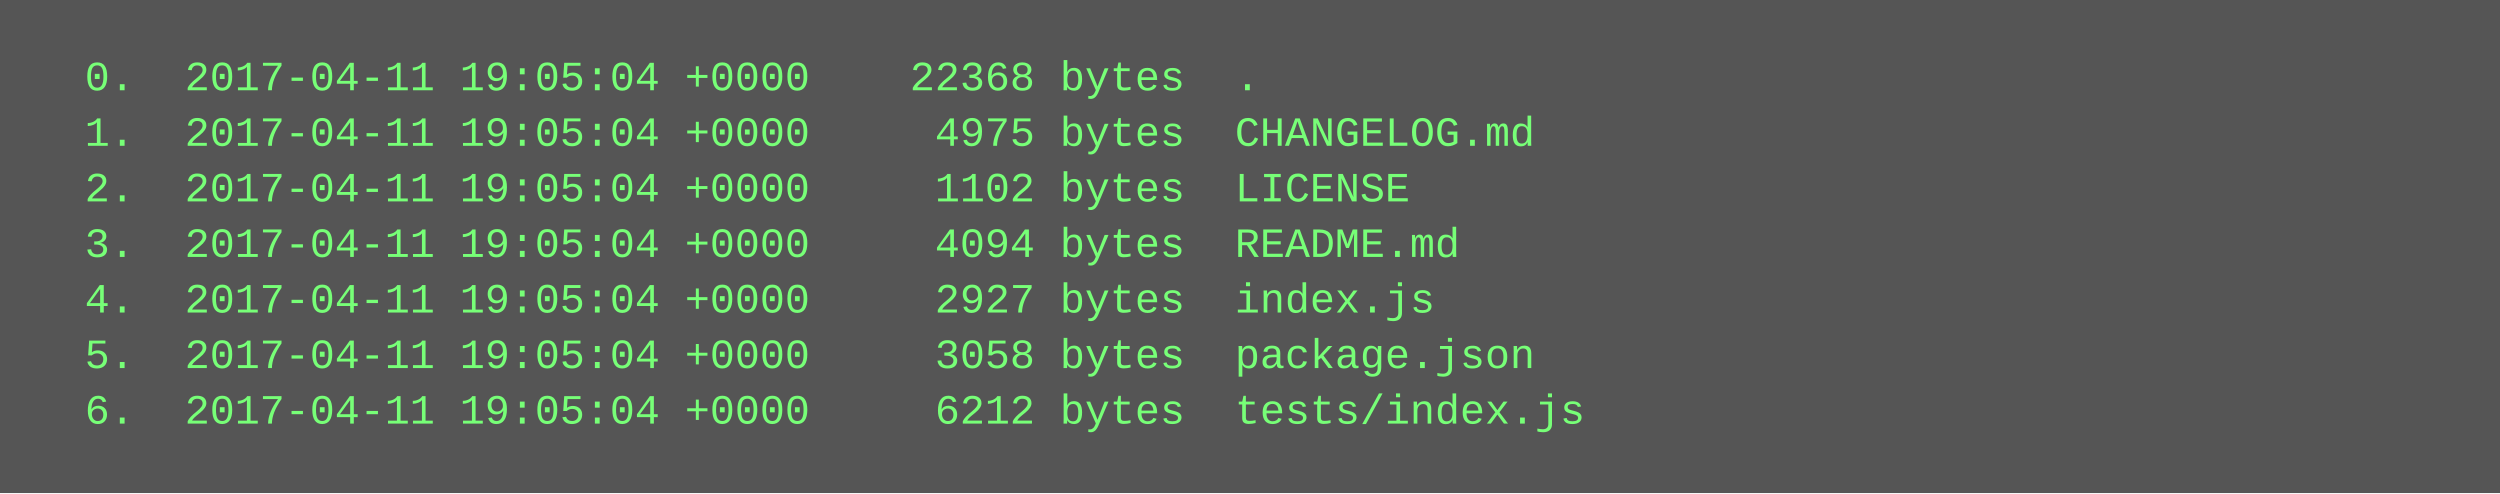
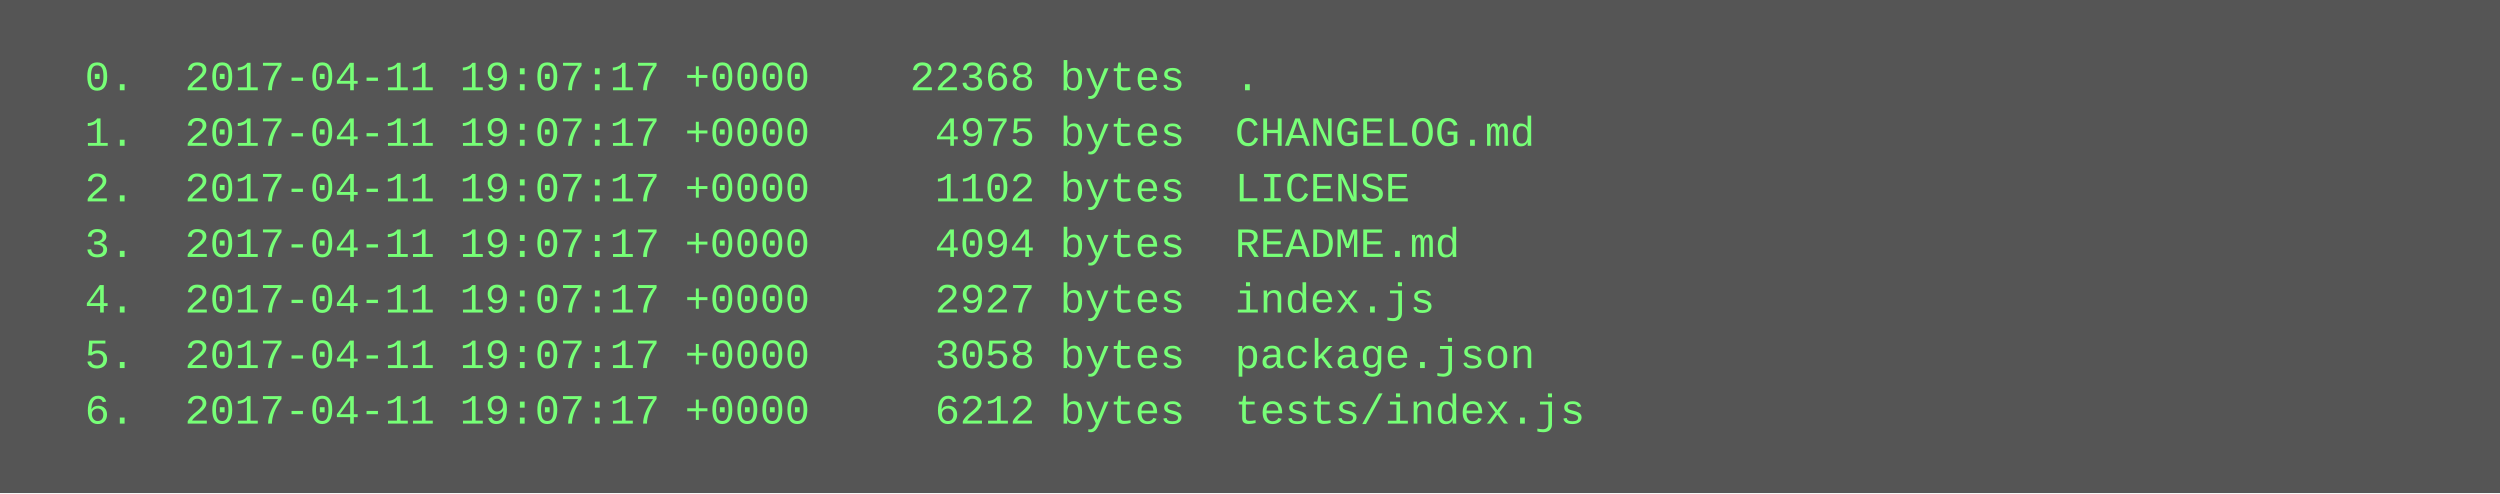
<svg xmlns="http://www.w3.org/2000/svg" height="142" width="720">
  <rect height="142" fill="#555" width="720" />
  <text fill="#7f7" font-family="Courier New" font-size="12" xml:space="preserve">
-     <tspan x="10" y="26">  0.  2017-04-11 19:05:04 +0000    22368 bytes  .</tspan>
-     <tspan x="10" y="42">  1.  2017-04-11 19:05:04 +0000     4975 bytes  CHANGELOG.md</tspan>
-     <tspan x="10" y="58">  2.  2017-04-11 19:05:04 +0000     1102 bytes  LICENSE</tspan>
-     <tspan x="10" y="74">  3.  2017-04-11 19:05:04 +0000     4094 bytes  README.md</tspan>
-     <tspan x="10" y="90">  4.  2017-04-11 19:05:04 +0000     2927 bytes  index.js</tspan>
-     <tspan x="10" y="106">  5.  2017-04-11 19:05:04 +0000     3058 bytes  package.json</tspan>
-     <tspan x="10" y="122">  6.  2017-04-11 19:05:04 +0000     6212 bytes  tests/index.js</tspan>
+     <tspan x="10" y="26">  0.  2017-04-11 19:07:17 +0000    22368 bytes  .</tspan>
+     <tspan x="10" y="42">  1.  2017-04-11 19:07:17 +0000     4975 bytes  CHANGELOG.md</tspan>
+     <tspan x="10" y="58">  2.  2017-04-11 19:07:17 +0000     1102 bytes  LICENSE</tspan>
+     <tspan x="10" y="74">  3.  2017-04-11 19:07:17 +0000     4094 bytes  README.md</tspan>
+     <tspan x="10" y="90">  4.  2017-04-11 19:07:17 +0000     2927 bytes  index.js</tspan>
+     <tspan x="10" y="106">  5.  2017-04-11 19:07:17 +0000     3058 bytes  package.json</tspan>
+     <tspan x="10" y="122">  6.  2017-04-11 19:07:17 +0000     6212 bytes  tests/index.js</tspan>
  </text>
</svg>
